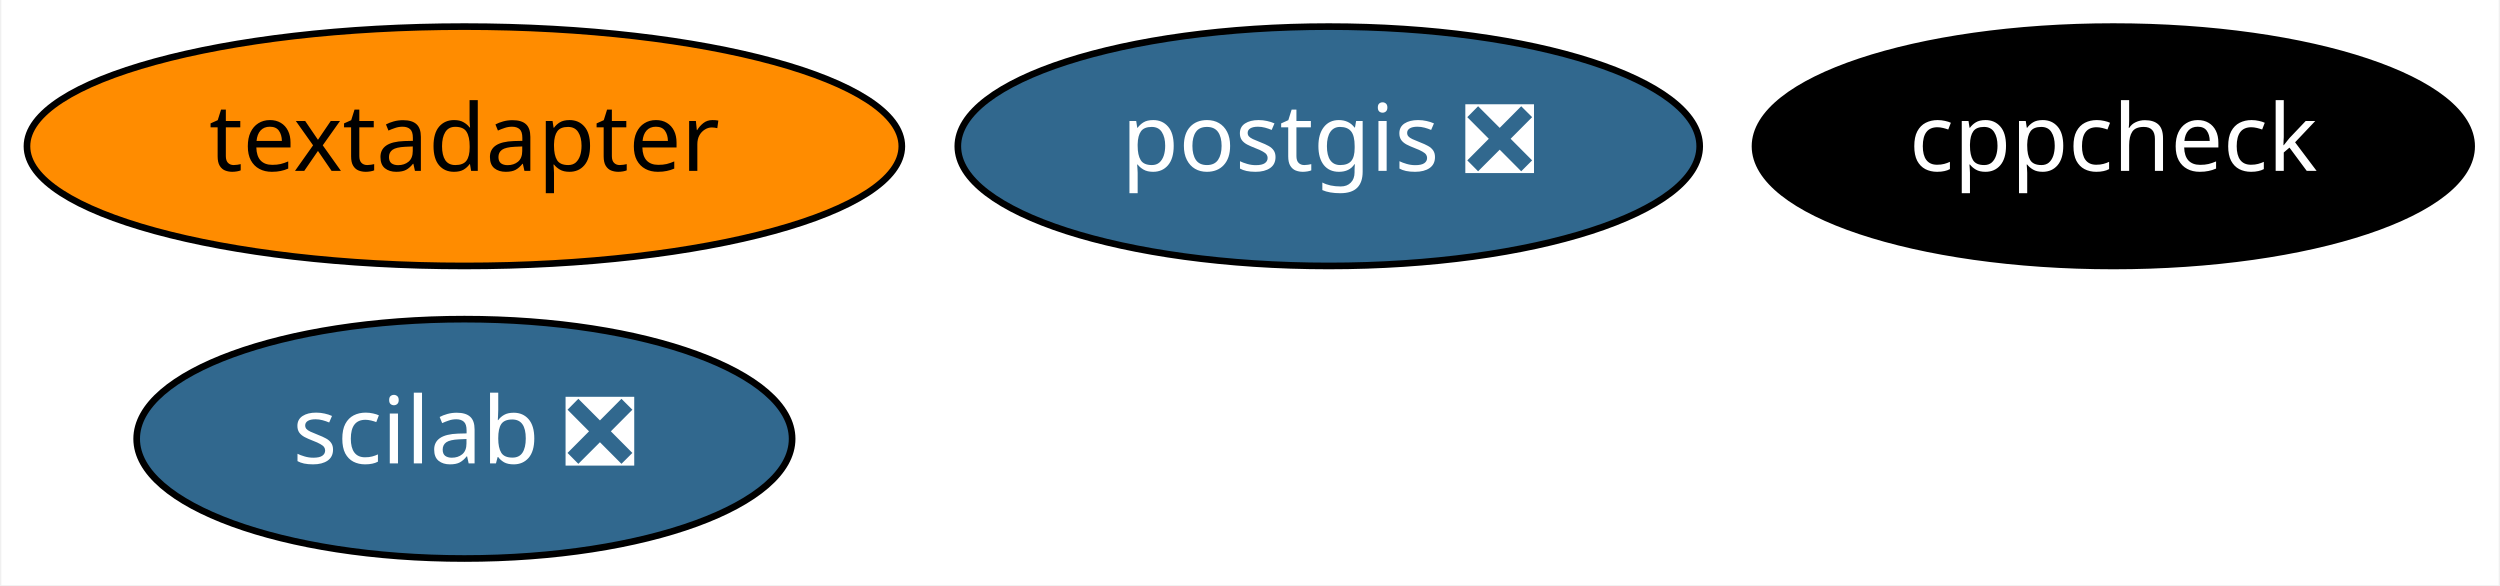
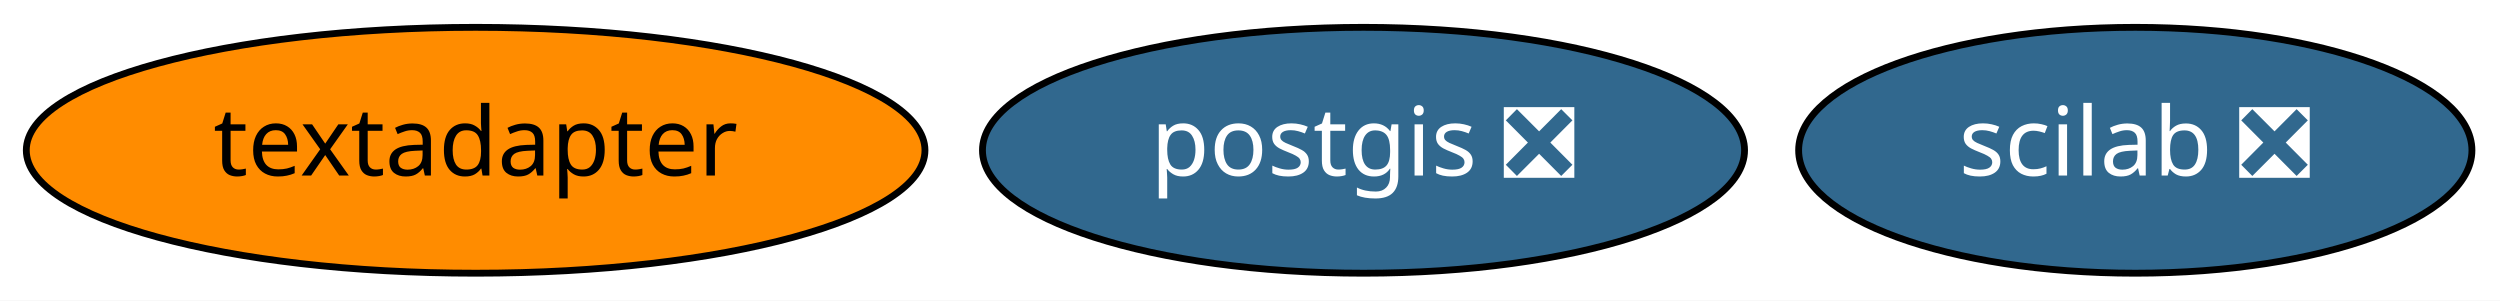
- <svg xmlns="http://www.w3.org/2000/svg" xmlns:xlink="http://www.w3.org/1999/xlink" width="376pt" height="88pt" viewBox="0.00 0.00 375.59 88.00">
-   <g id="graph0" class="graph" transform="scale(1 1) rotate(0) translate(4 84)">
-     <polygon fill="white" stroke="transparent" points="-4,4 -4,-84 371.59,-84 371.59,4 -4,4" />
+ <svg xmlns="http://www.w3.org/2000/svg" xmlns:xlink="http://www.w3.org/1999/xlink" width="366pt" height="44pt" viewBox="0.00 0.00 366.04 44.00">
+   <g id="graph0" class="graph" transform="scale(1 1) rotate(0) translate(4 40)">
+     <polygon fill="white" stroke="transparent" points="-4,4 -4,-40 362.04,-40 362.04,4 -4,4" />
    <g id="node1" class="node">
      <g id="a_node1">
-         <a xlink:href="https://github.com/conda-forge/cppcheck-feedstock" xlink:title="cppcheck">
-           <ellipse fill="#000000" stroke="black" cx="313.64" cy="-62" rx="53.89" ry="18" />
-           <text text-anchor="middle" x="313.64" y="-58.3" font-family="Times-Roman" font-size="14.00" fill="white">cppcheck</text>
+         <a xlink:href="https://github.com/conda-forge/postgis-feedstock/pull/47" xlink:title="postgis ❎">
+           <ellipse fill="#31688e" stroke="black" cx="195.64" cy="-18" rx="55.79" ry="18" />
+           <text text-anchor="middle" x="195.64" y="-14.3" font-family="Times-Roman" font-size="14.00" fill="white">postgis ❎</text>
        </a>
      </g>
    </g>
    <g id="node2" class="node">
      <g id="a_node2">
-         <a xlink:href="https://github.com/conda-forge/postgis-feedstock/pull/47" xlink:title="postgis ❎">
-           <ellipse fill="#31688e" stroke="black" cx="195.64" cy="-62" rx="55.79" ry="18" />
-           <text text-anchor="middle" x="195.64" y="-58.3" font-family="Times-Roman" font-size="14.00" fill="white">postgis ❎</text>
+         <a xlink:href="https://github.com/conda-forge/textadapter-feedstock" xlink:title="textadapter">
+           <ellipse fill="#ff8c00" stroke="black" cx="65.64" cy="-18" rx="65.79" ry="18" />
+           <text text-anchor="middle" x="65.64" y="-14.3" font-family="Times-Roman" font-size="14.00">textadapter</text>
        </a>
      </g>
    </g>
    <g id="node3" class="node">
      <g id="a_node3">
-         <a xlink:href="https://github.com/conda-forge/textadapter-feedstock" xlink:title="textadapter">
-           <ellipse fill="#ff8c00" stroke="black" cx="65.64" cy="-62" rx="65.79" ry="18" />
-           <text text-anchor="middle" x="65.64" y="-58.3" font-family="Times-Roman" font-size="14.00">textadapter</text>
-         </a>
-       </g>
-     </g>
-     <g id="node4" class="node">
-       <g id="a_node4">
        <a xlink:href="https://github.com/conda-forge/scilab-feedstock/pull/23" xlink:title="scilab ❎">
-           <ellipse fill="#31688e" stroke="black" cx="65.64" cy="-18" rx="49.29" ry="18" />
-           <text text-anchor="middle" x="65.64" y="-14.3" font-family="Times-Roman" font-size="14.00" fill="white">scilab ❎</text>
+           <ellipse fill="#31688e" stroke="black" cx="308.64" cy="-18" rx="49.29" ry="18" />
+           <text text-anchor="middle" x="308.64" y="-14.3" font-family="Times-Roman" font-size="14.00" fill="white">scilab ❎</text>
        </a>
      </g>
    </g>
  </g>
</svg>
